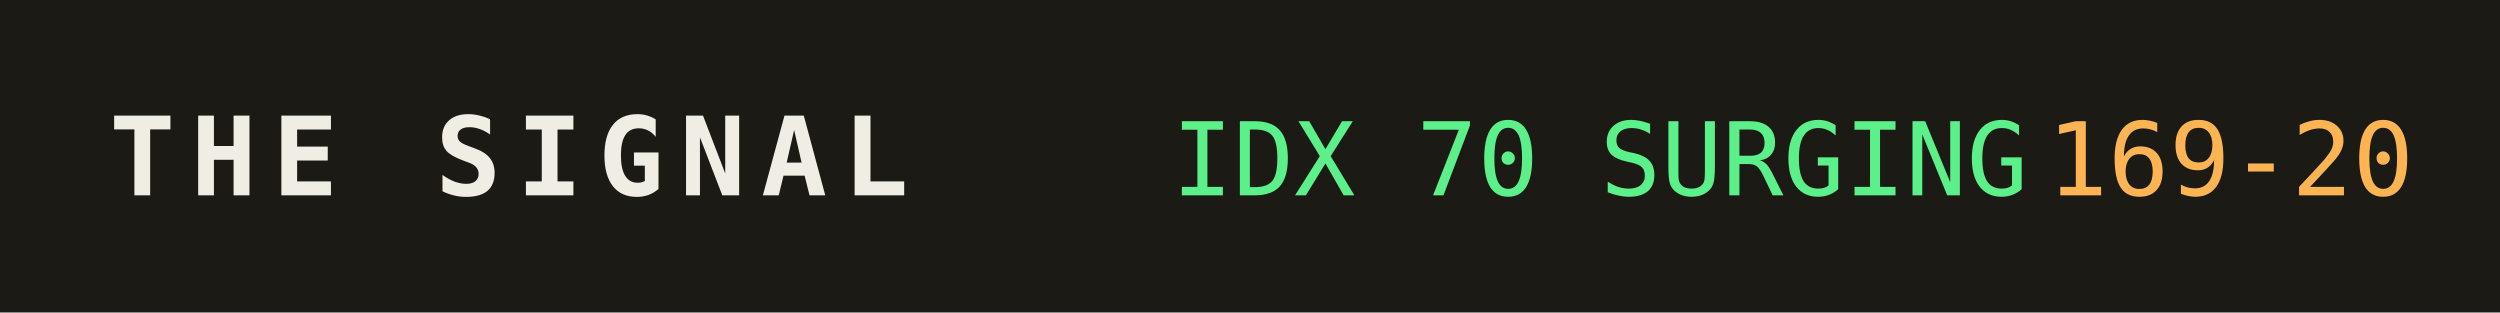
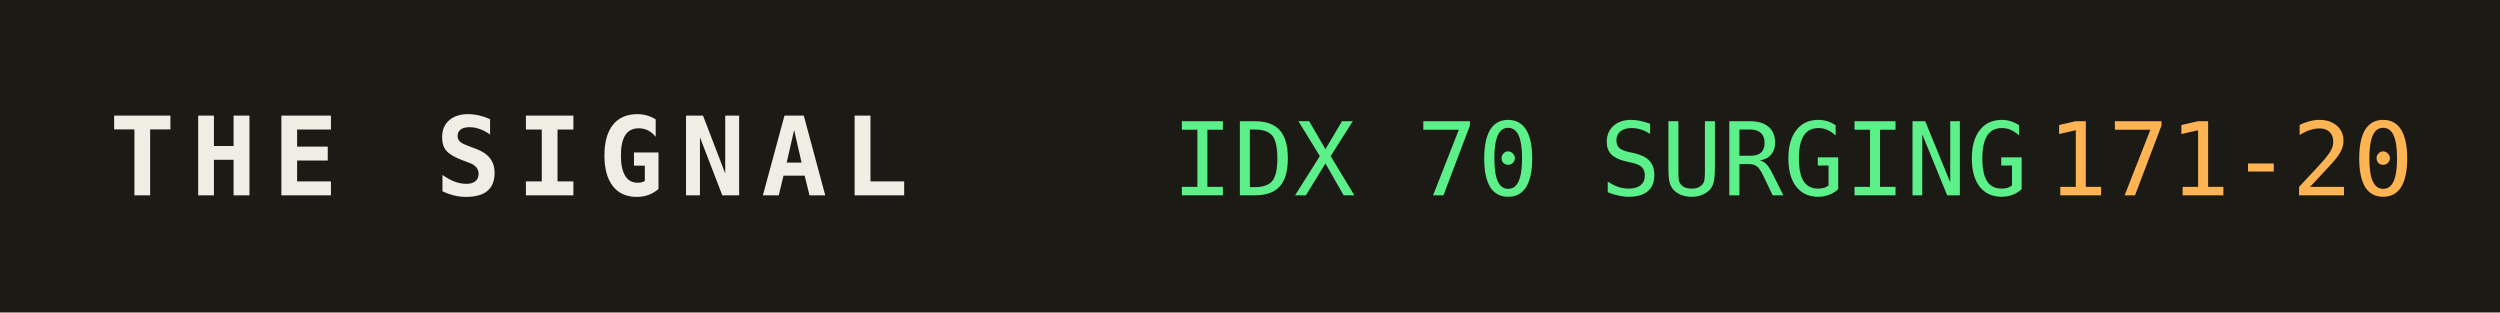
<svg xmlns="http://www.w3.org/2000/svg" width="320" height="40" role="img" aria-label="THE SIGNAL">
  <rect width="320" height="40" fill="#1b1a14" />
  <text x="14" y="25" fill="#efede4" font-family="monospace" font-size="14" font-weight="700" letter-spacing="2">THE SIGNAL</text>
  <text x="150" y="25" fill="#5bf08a" font-family="monospace" font-size="13">IDX 70 SURGING</text>
  <text x="150" y="25" fill="#5bf08a" font-family="monospace" font-size="13" dy="0" />
-   <text x="262" y="25" fill="#ffb454" font-family="monospace" font-size="13">169-20</text>
+   <text x="262" y="25" fill="#ffb454" font-family="monospace" font-size="13">171-20</text>
</svg>
